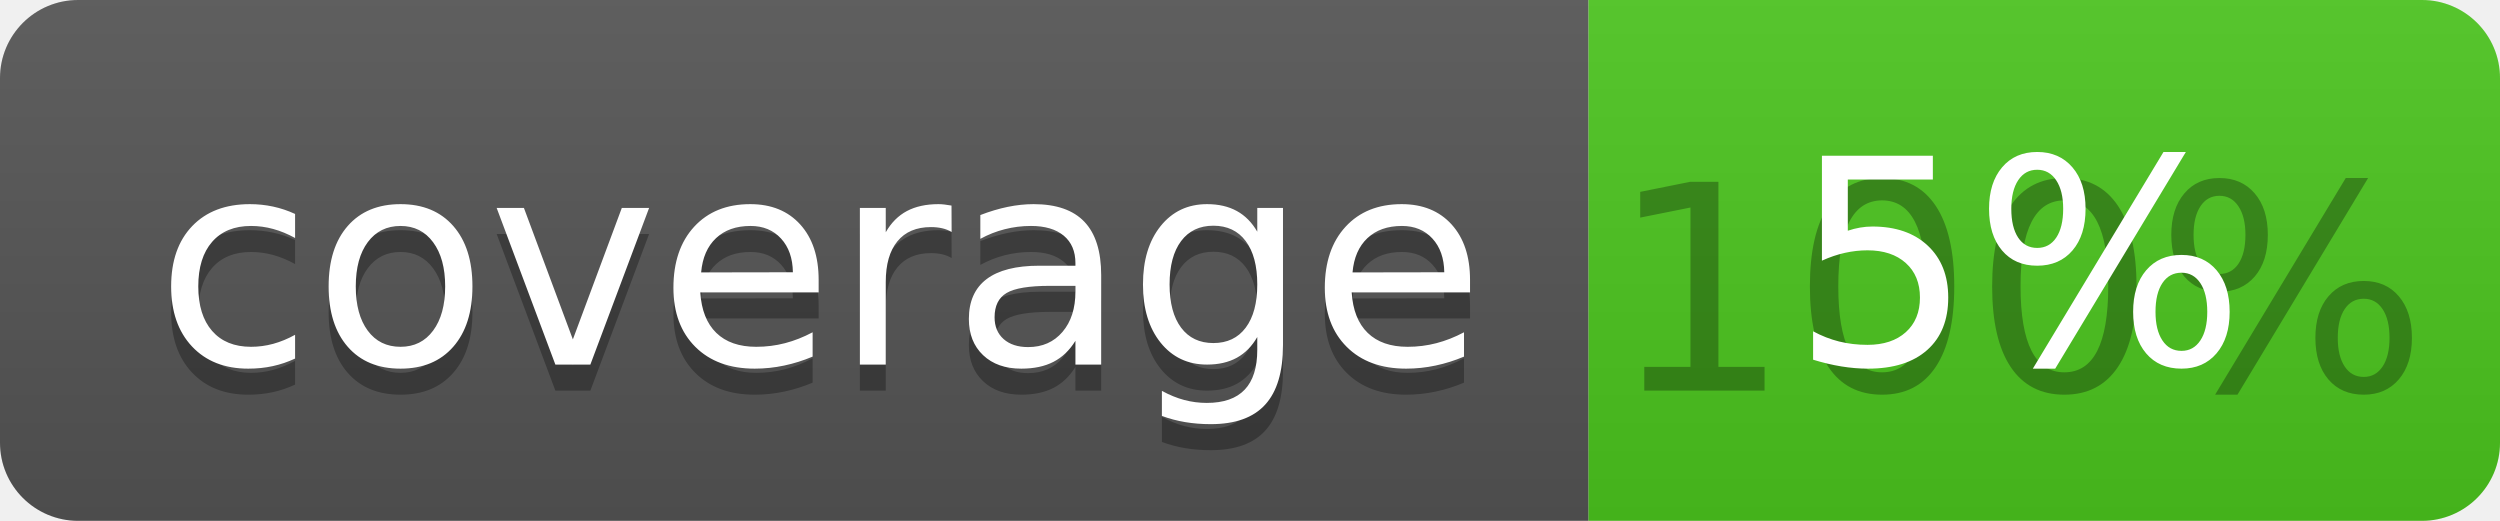
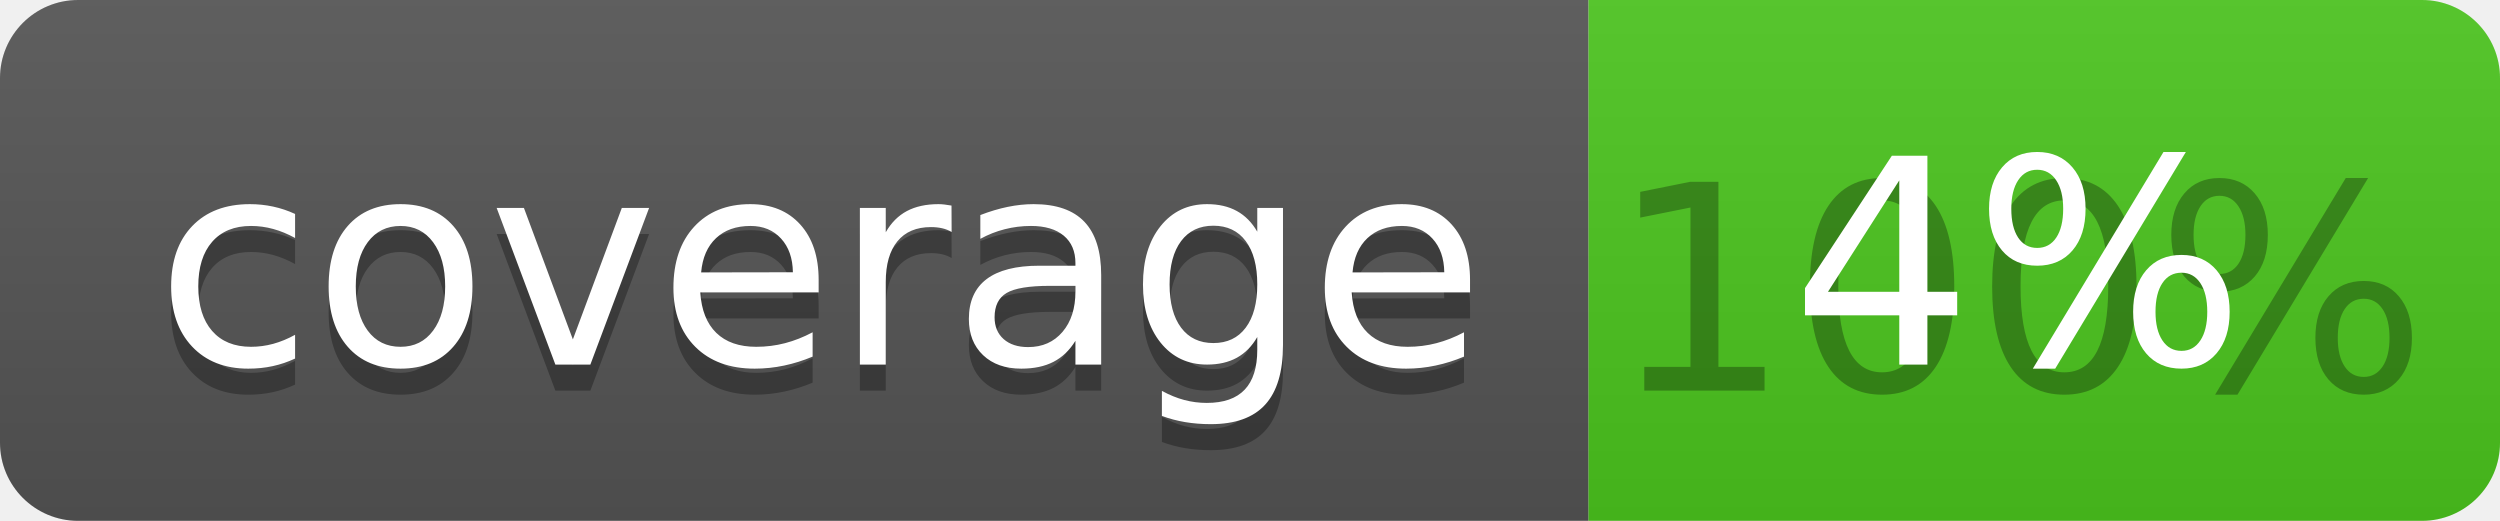
<svg xmlns="http://www.w3.org/2000/svg" width="96" height="20">
  <linearGradient id="b" x2="0" y2="100%">
    <stop offset="0" stop-color="#bbb" stop-opacity=".1" />
    <stop offset="1" stop-opacity=".1" />
  </linearGradient>
  <clipPath id="a">
    <rect width="96" height="20" rx="3" fill="#fff" />
  </clipPath>
  <g clip-path="url(#a)">
    <path fill="#555" d="M0 0h61v20H0z" />
    <path fill="#4CC61E" d="M61 0h35v20H61z" />
    <path fill="url(#b)" d="M0 0h96v20H0z" />
  </g>
  <g fill="#fff" text-anchor="middle" font-family="DejaVu Sans,Verdana,Geneva,sans-serif" font-size="110">
    <text x="315" y="150" fill="#010101" fill-opacity=".3" transform="scale(.1)" textLength="510">coverage</text>
    <text x="315" y="140" transform="scale(.1)" textLength="510">coverage</text>
    <text x="775" y="150" fill="#010101" fill-opacity=".3" transform="scale(.1)" textLength="250">100%</text>
-     <text x="775" y="140" transform="scale(.1)" textLength="250">5%</text>
+     <text x="775" y="140" transform="scale(.1)" textLength="250">4%</text>
  </g>
</svg>
